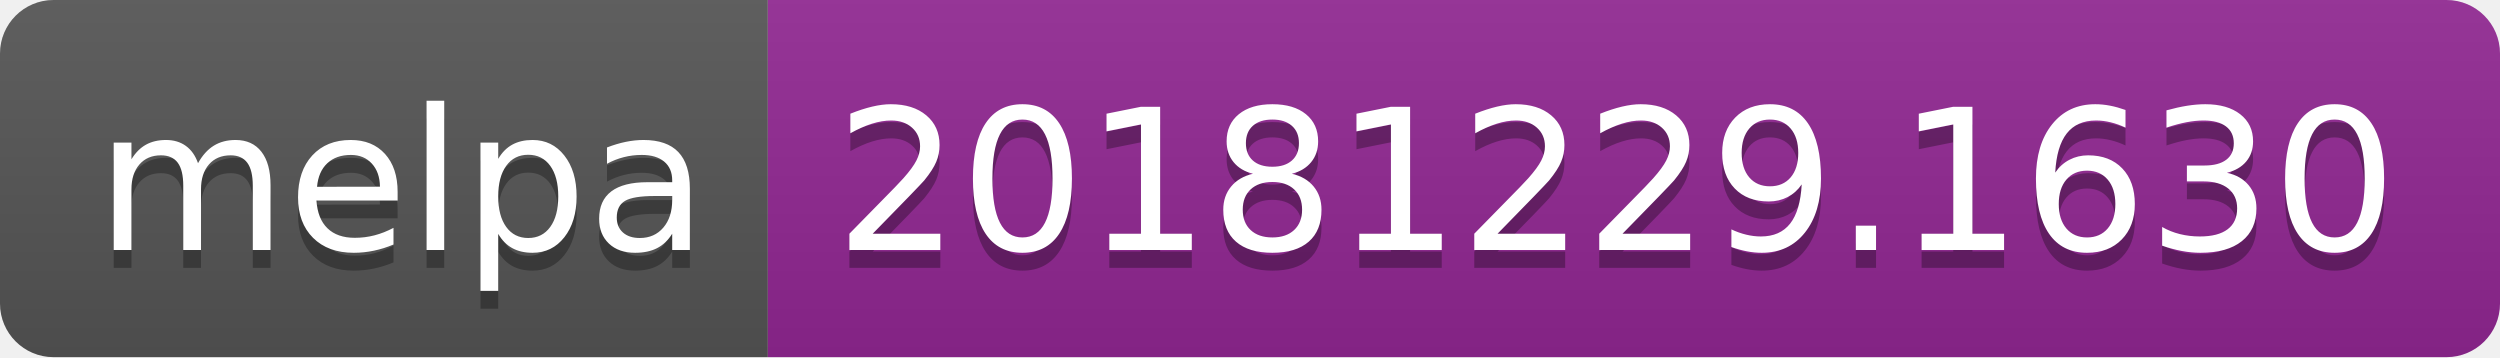
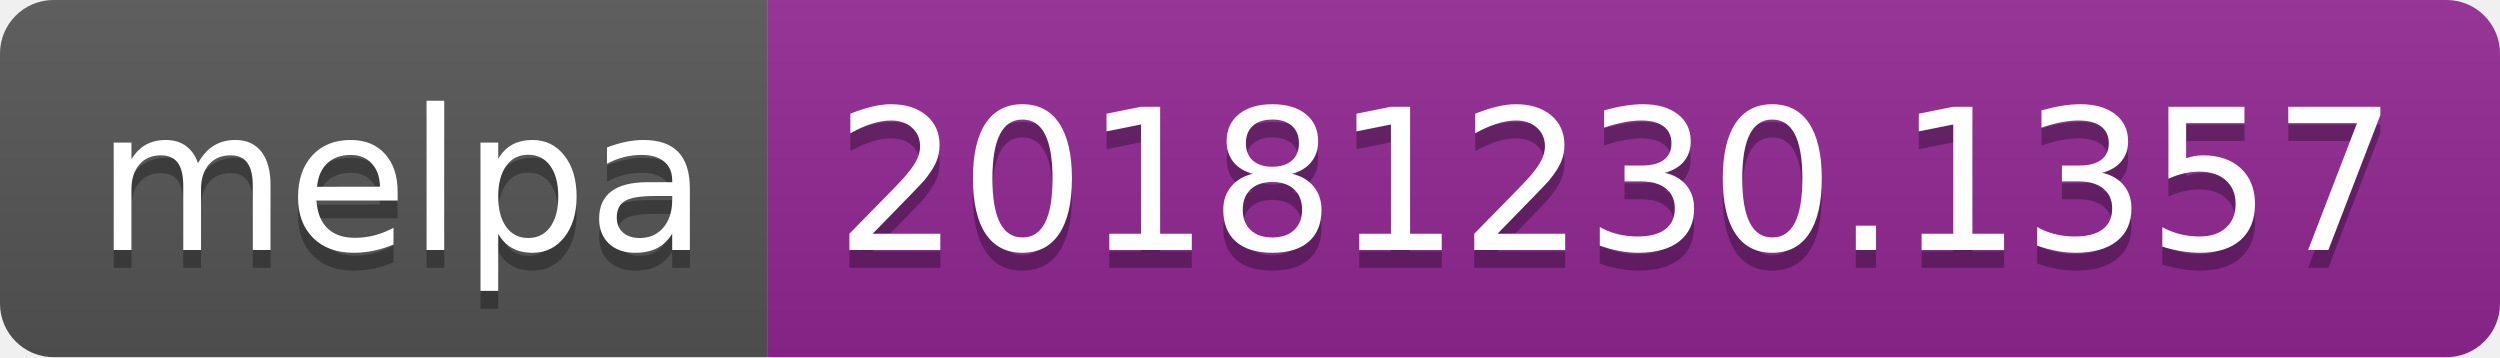
<svg xmlns="http://www.w3.org/2000/svg" width="140" height="20">
  <linearGradient id="b" x2="0" y2="100%">
    <stop offset="0" stop-color="#bbb" stop-opacity=".1" />
    <stop offset="1" stop-opacity=".1" />
  </linearGradient>
  <clipPath id="a">
    <rect width="140" height="20" rx="3" fill="#fff" />
  </clipPath>
  <g clip-path="url(#a)">
    <path fill="#555" d="M0 0h43v20H0z" />
    <path fill="#922793" d="M43 0h97v20H43z" />
    <path fill="url(#b)" d="M0 0h140v20H0z" />
  </g>
  <g fill="#fff" text-anchor="middle" font-family="DejaVu Sans,Verdana,Geneva,sans-serif" font-size="110">
    <text x="225" y="150" fill="#010101" fill-opacity=".3" transform="scale(.1)" textLength="330">melpa</text>
    <text x="225" y="140" transform="scale(.1)" textLength="330">melpa</text>
-     <text x="905" y="150" fill="#010101" fill-opacity=".3" transform="scale(.1)" textLength="870">20181229.1630</text>
-     <text x="905" y="140" transform="scale(.1)" textLength="870">20181229.1630</text>
+     <text x="905" y="150" fill="#010101" fill-opacity=".3" transform="scale(.1)" textLength="870">20181230.1357</text>
+     <text x="905" y="140" transform="scale(.1)" textLength="870">20181230.1357</text>
  </g>
</svg>
